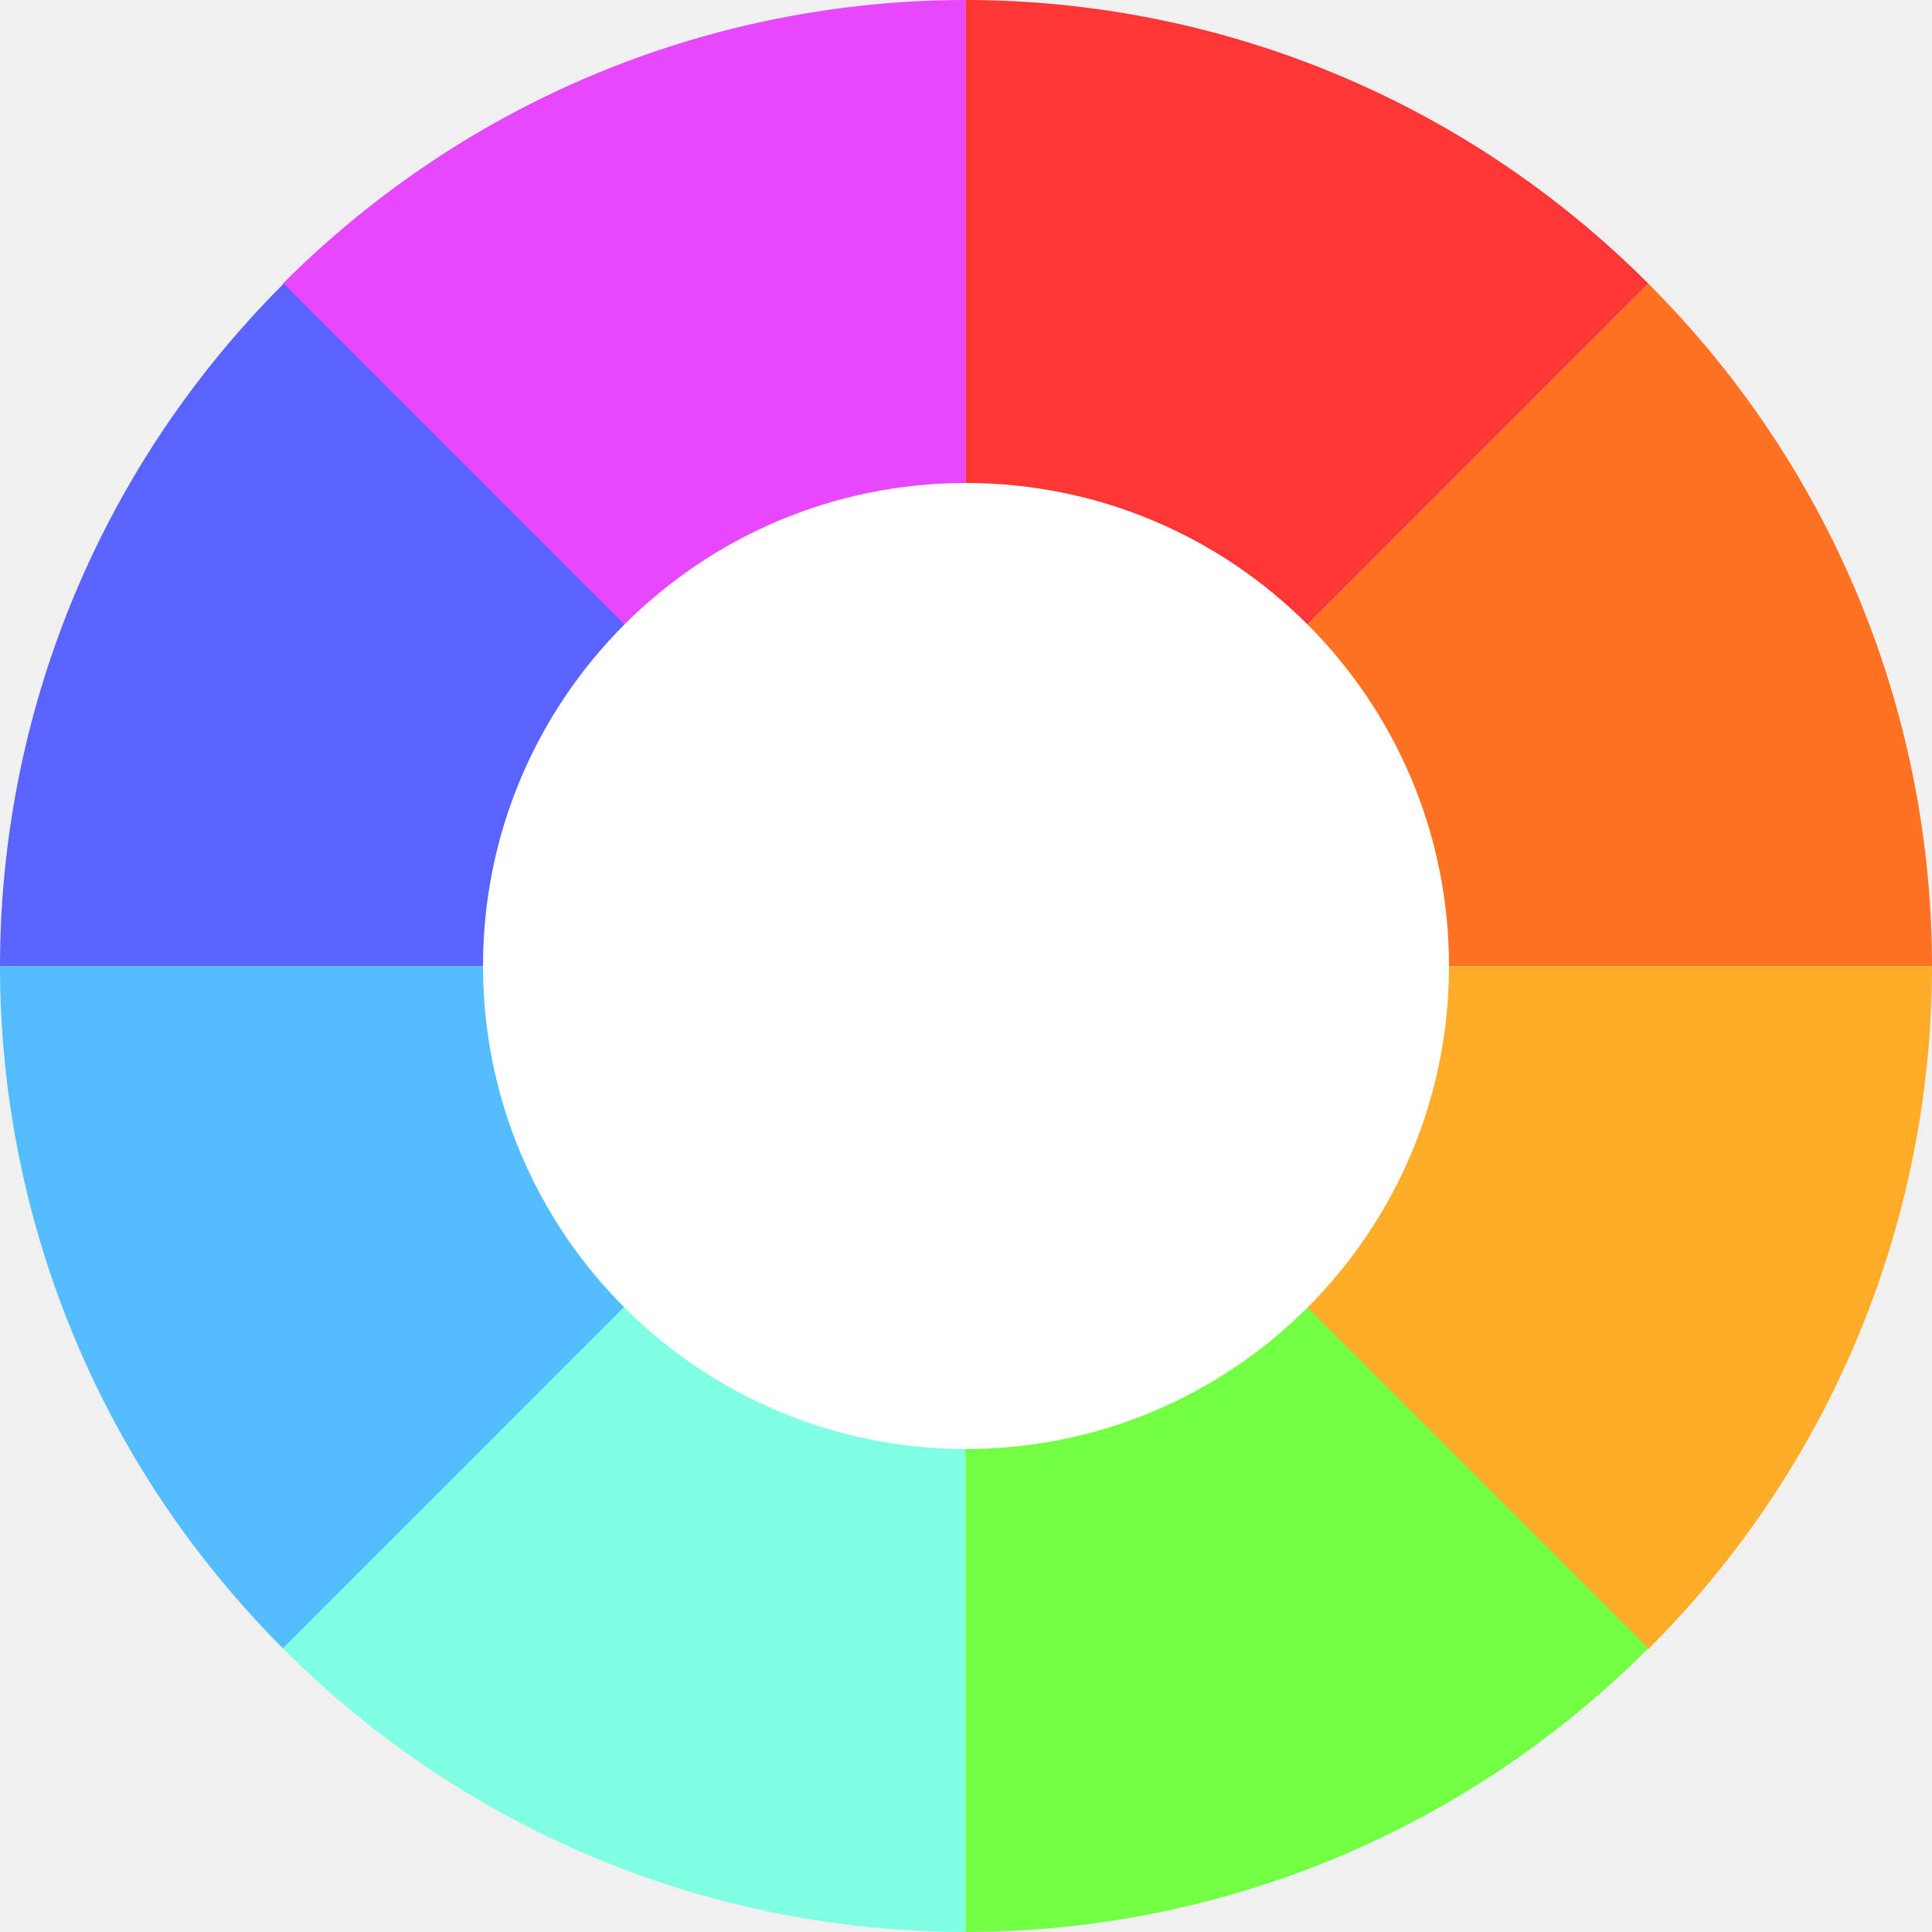
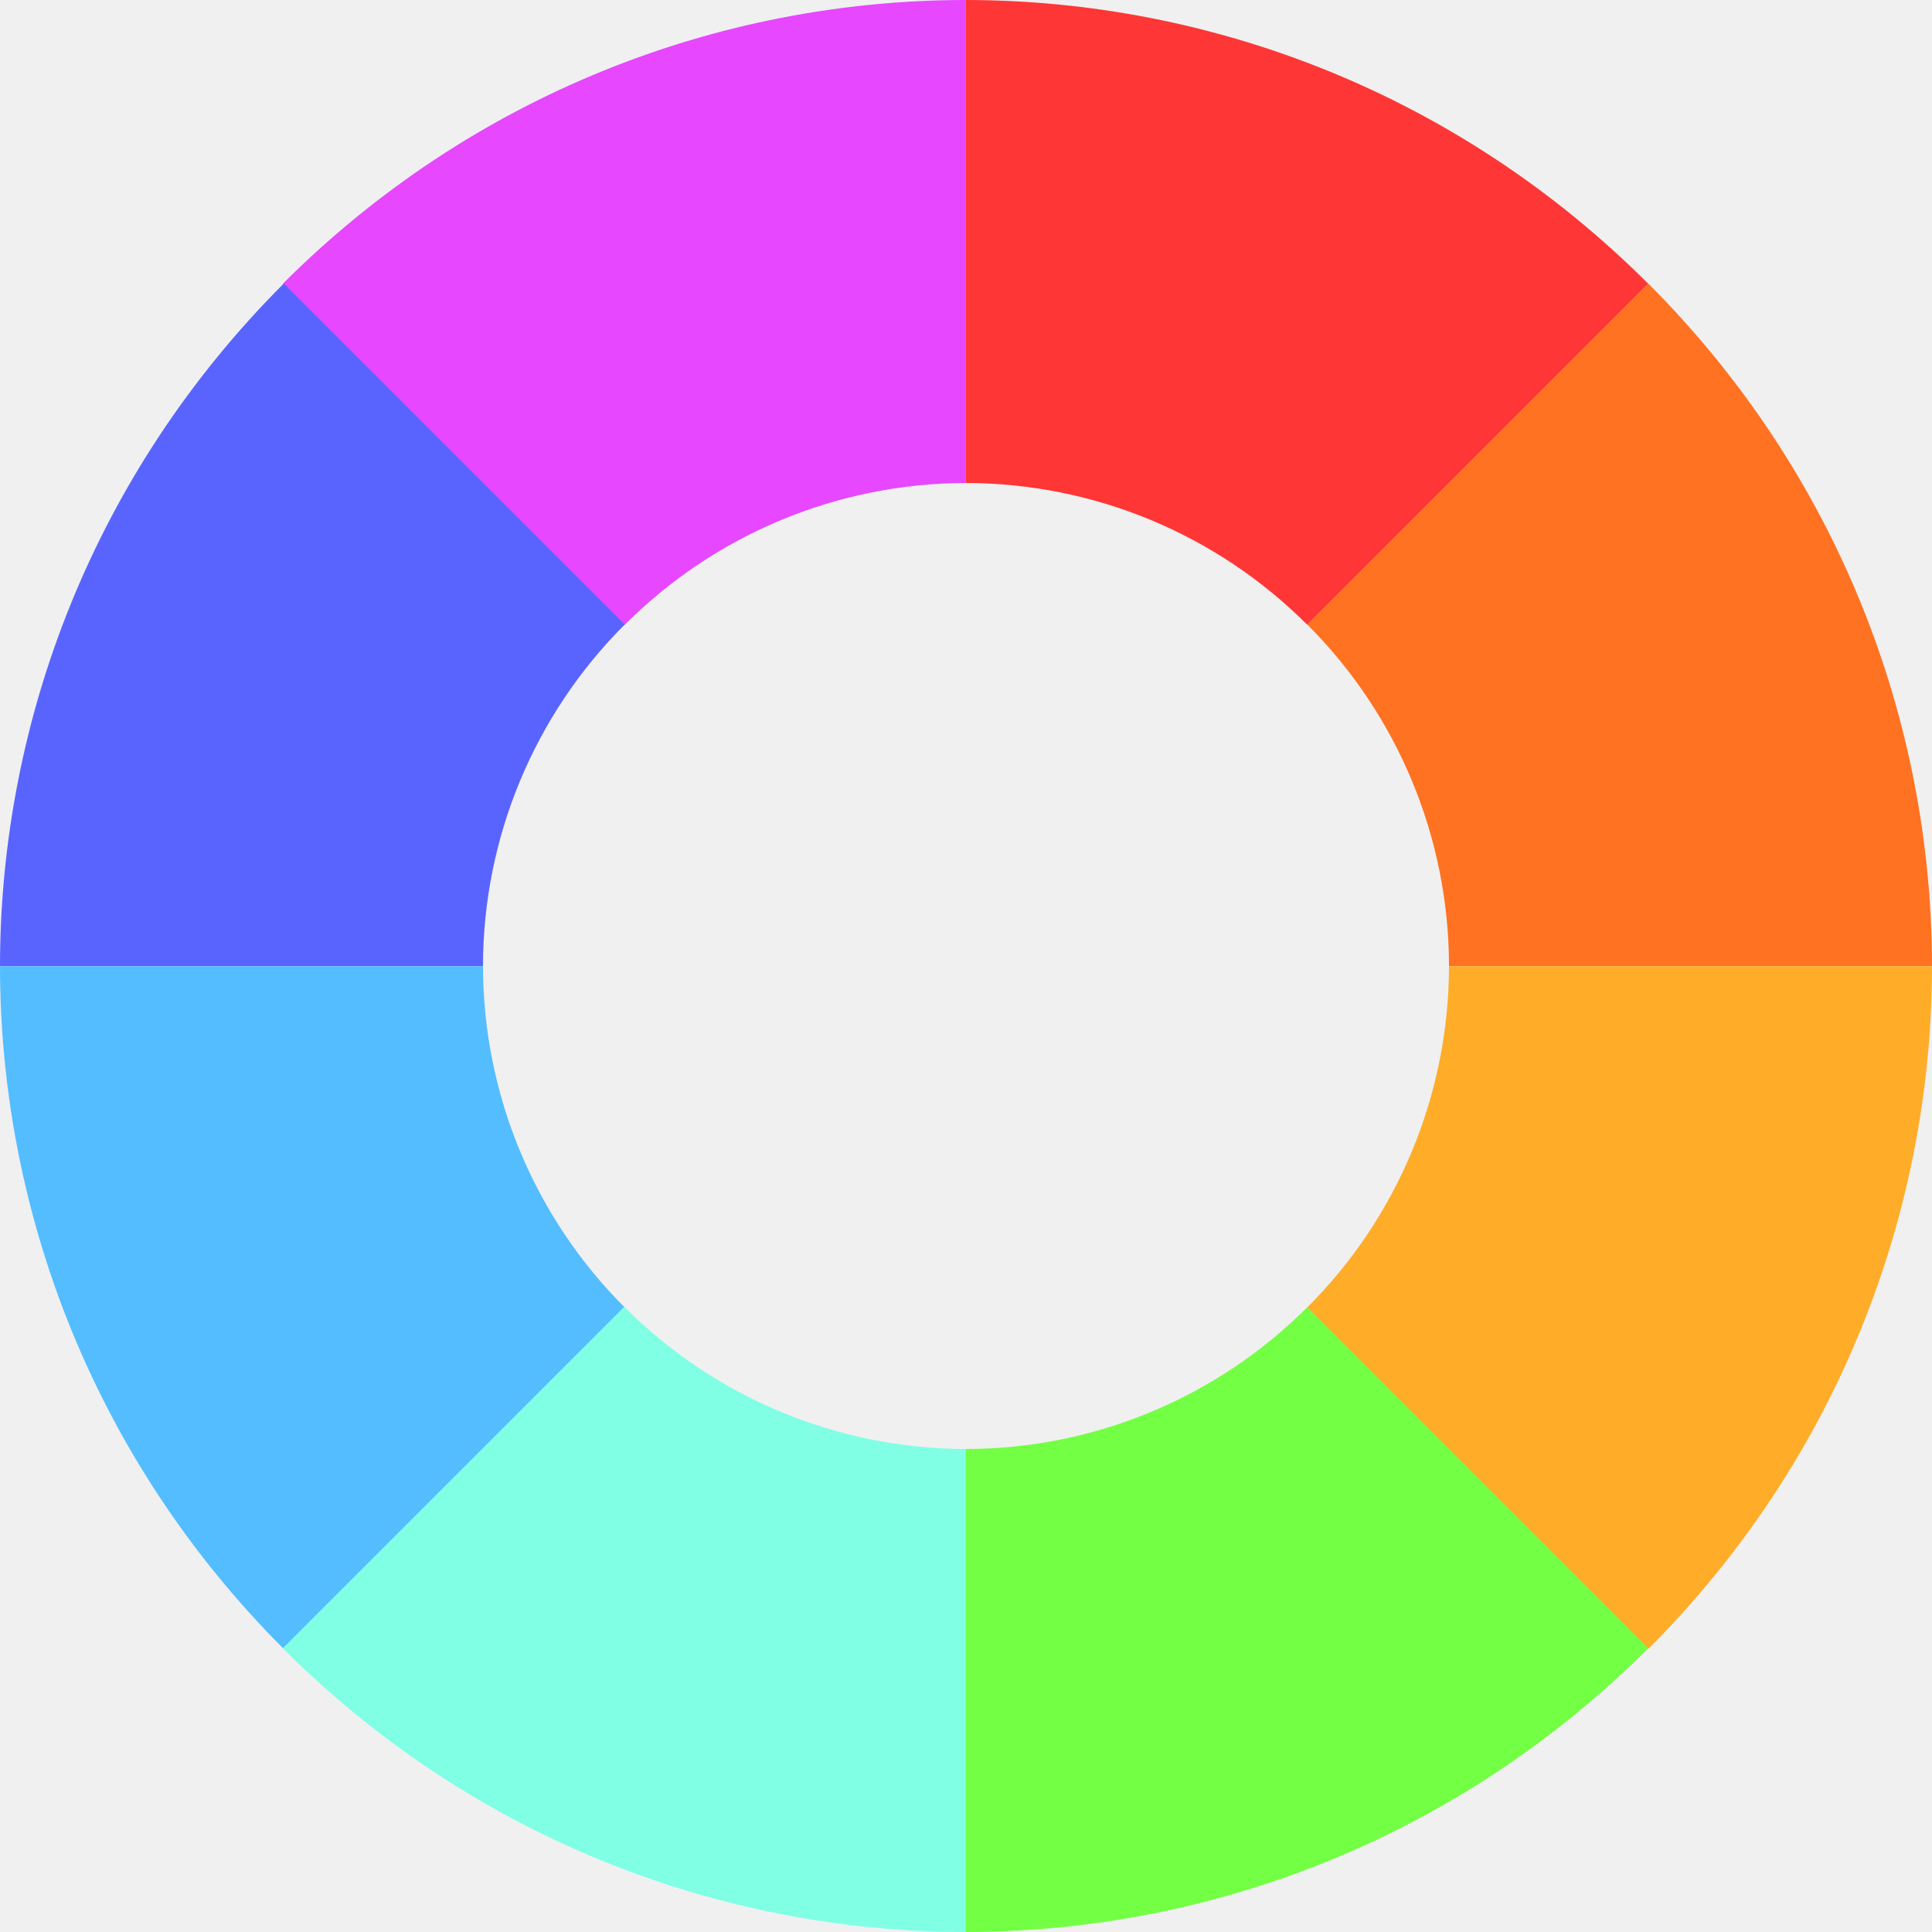
<svg xmlns="http://www.w3.org/2000/svg" width="16" height="16" version="1">
-   <path fill="#e647ff" d="m2.342 2.349c1.565-1.565 3.612-2.348 5.654-2.349v8.004z" />
-   <path fill="#ff3636" d="m13.651 2.349c-1.565-1.565-3.612-2.348-5.655-2.349v8.004z" />
-   <path fill="#5964ff" d="m2.349 2.349c-1.565 1.565-2.348 3.612-2.349 5.654h8.004z" />
-   <path fill="#53bdff" d="m2.349 13.657c-1.565-1.565-2.348-3.612-2.349-5.654h8.004z" />
-   <path fill="#ff7221" d="m13.651 2.349c1.565 1.565 2.348 3.612 2.349 5.654h-8.004z" />
-   <path fill="#ffac29" d="m13.651 13.657c1.565-1.565 2.348-3.612 2.349-5.654h-8.004z" />
-   <path fill="#80ffe5" d="m2.342 13.651c1.565 1.565 3.612 2.348 5.654 2.349v-8.004z" />
-   <path fill="#73ff44" d="m13.651 13.651c-1.565 1.565-3.612 2.348-5.655 2.349v-8.004z" />
-   <circle fill="#fff" cx="8" cy="8" r="4" />
+   <path style="fill:#e647ff" d="M 7.996 0 C 5.954 0.001 3.907 0.785 2.342 2.35 L 5.17 5.178 A 4 4 0 0 1 7.996 4 L 7.996 0 z" />
+   <path style="fill:#ff3636" d="M 7.996 0 L 7.996 4 A 4 4 0 0 1 8 4 A 4 4 0 0 1 10.826 5.174 L 13.65 2.35 C 12.085 0.785 10.039 0.001 7.996 0 z" />
+   <path style="fill:#5964ff" d="M 2.35 2.348 C 0.785 3.913 0.001 5.96 0 8.002 L 4 8.002 A 4 4 0 0 1 4 8 A 4 4 0 0 1 5.174 5.172 L 2.35 2.348 z" />
+   <path style="fill:#53bdff" d="M 0 8.002 C 0.001 10.044 0.785 12.091 2.35 13.656 L 5.176 10.83 A 4 4 0 0 1 4 8.002 L 0 8.002 z" />
+   <path style="fill:#ff7221" d="M 13.65 2.348 L 10.826 5.172 A 4 4 0 0 1 12 8 A 4 4 0 0 1 12 8.002 L 16 8.002 C 15.999 5.96 15.215 3.913 13.65 2.348 z" />
+   <path style="fill:#ffac29" d="M 12 8.002 A 4 4 0 0 1 10.824 10.83 L 13.65 13.656 C 15.215 12.091 15.999 10.044 16 8.002 L 12 8.002 z" />
+   <path style="fill:#80ffe5" d="M 5.17 10.822 L 2.342 13.65 C 3.907 15.215 5.954 15.999 7.996 16 L 7.996 12 A 4 4 0 0 1 5.17 10.822 z" />
+   <path style="fill:#73ff44" d="M 10.826 10.826 A 4 4 0 0 1 8 12 A 4 4 0 0 1 7.996 12 L 7.996 16 C 10.039 15.999 12.085 15.215 13.65 13.65 L 10.826 10.826 z" />
</svg>
